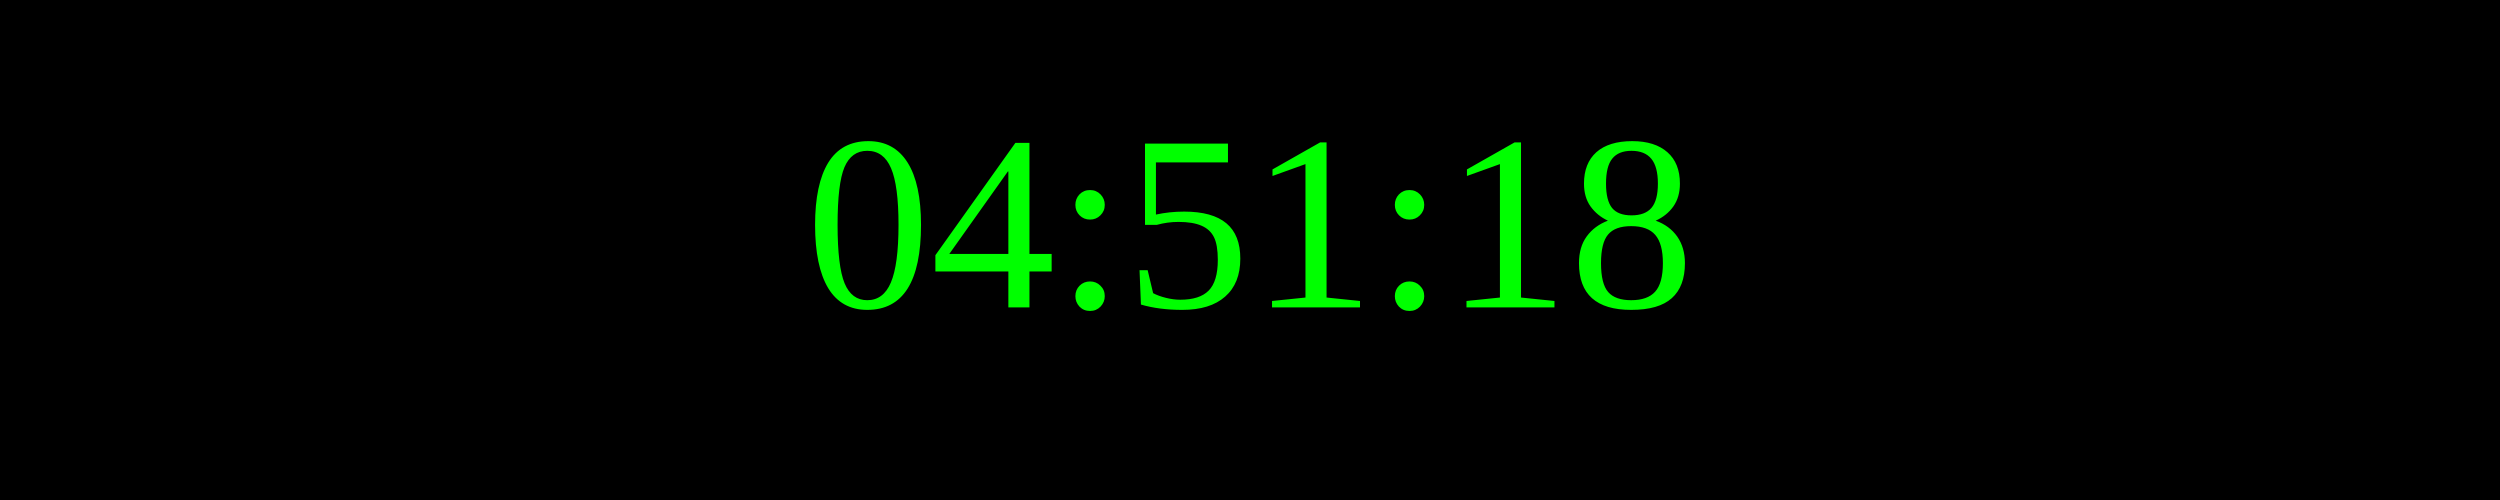
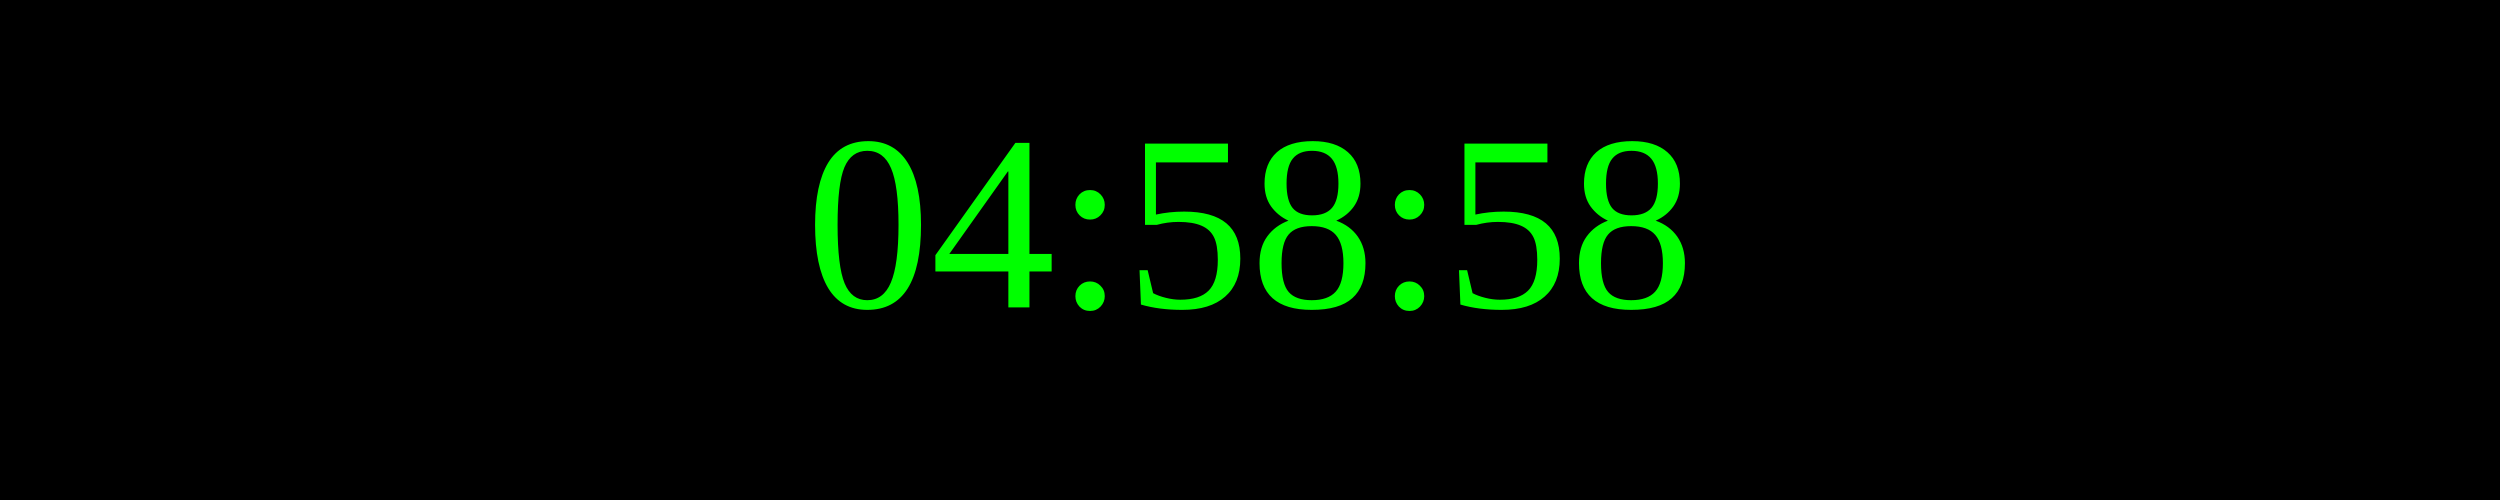
<svg xmlns="http://www.w3.org/2000/svg" width="250" height="50">
  <rect width="100%" height="100%" fill="black" />
  <text x="50%" y="50%" font-size="25" fill="lime" text-anchor="middle" dominant-baseline="middle">
- 04:51:18
+ 04:58:58
</text>
</svg>
